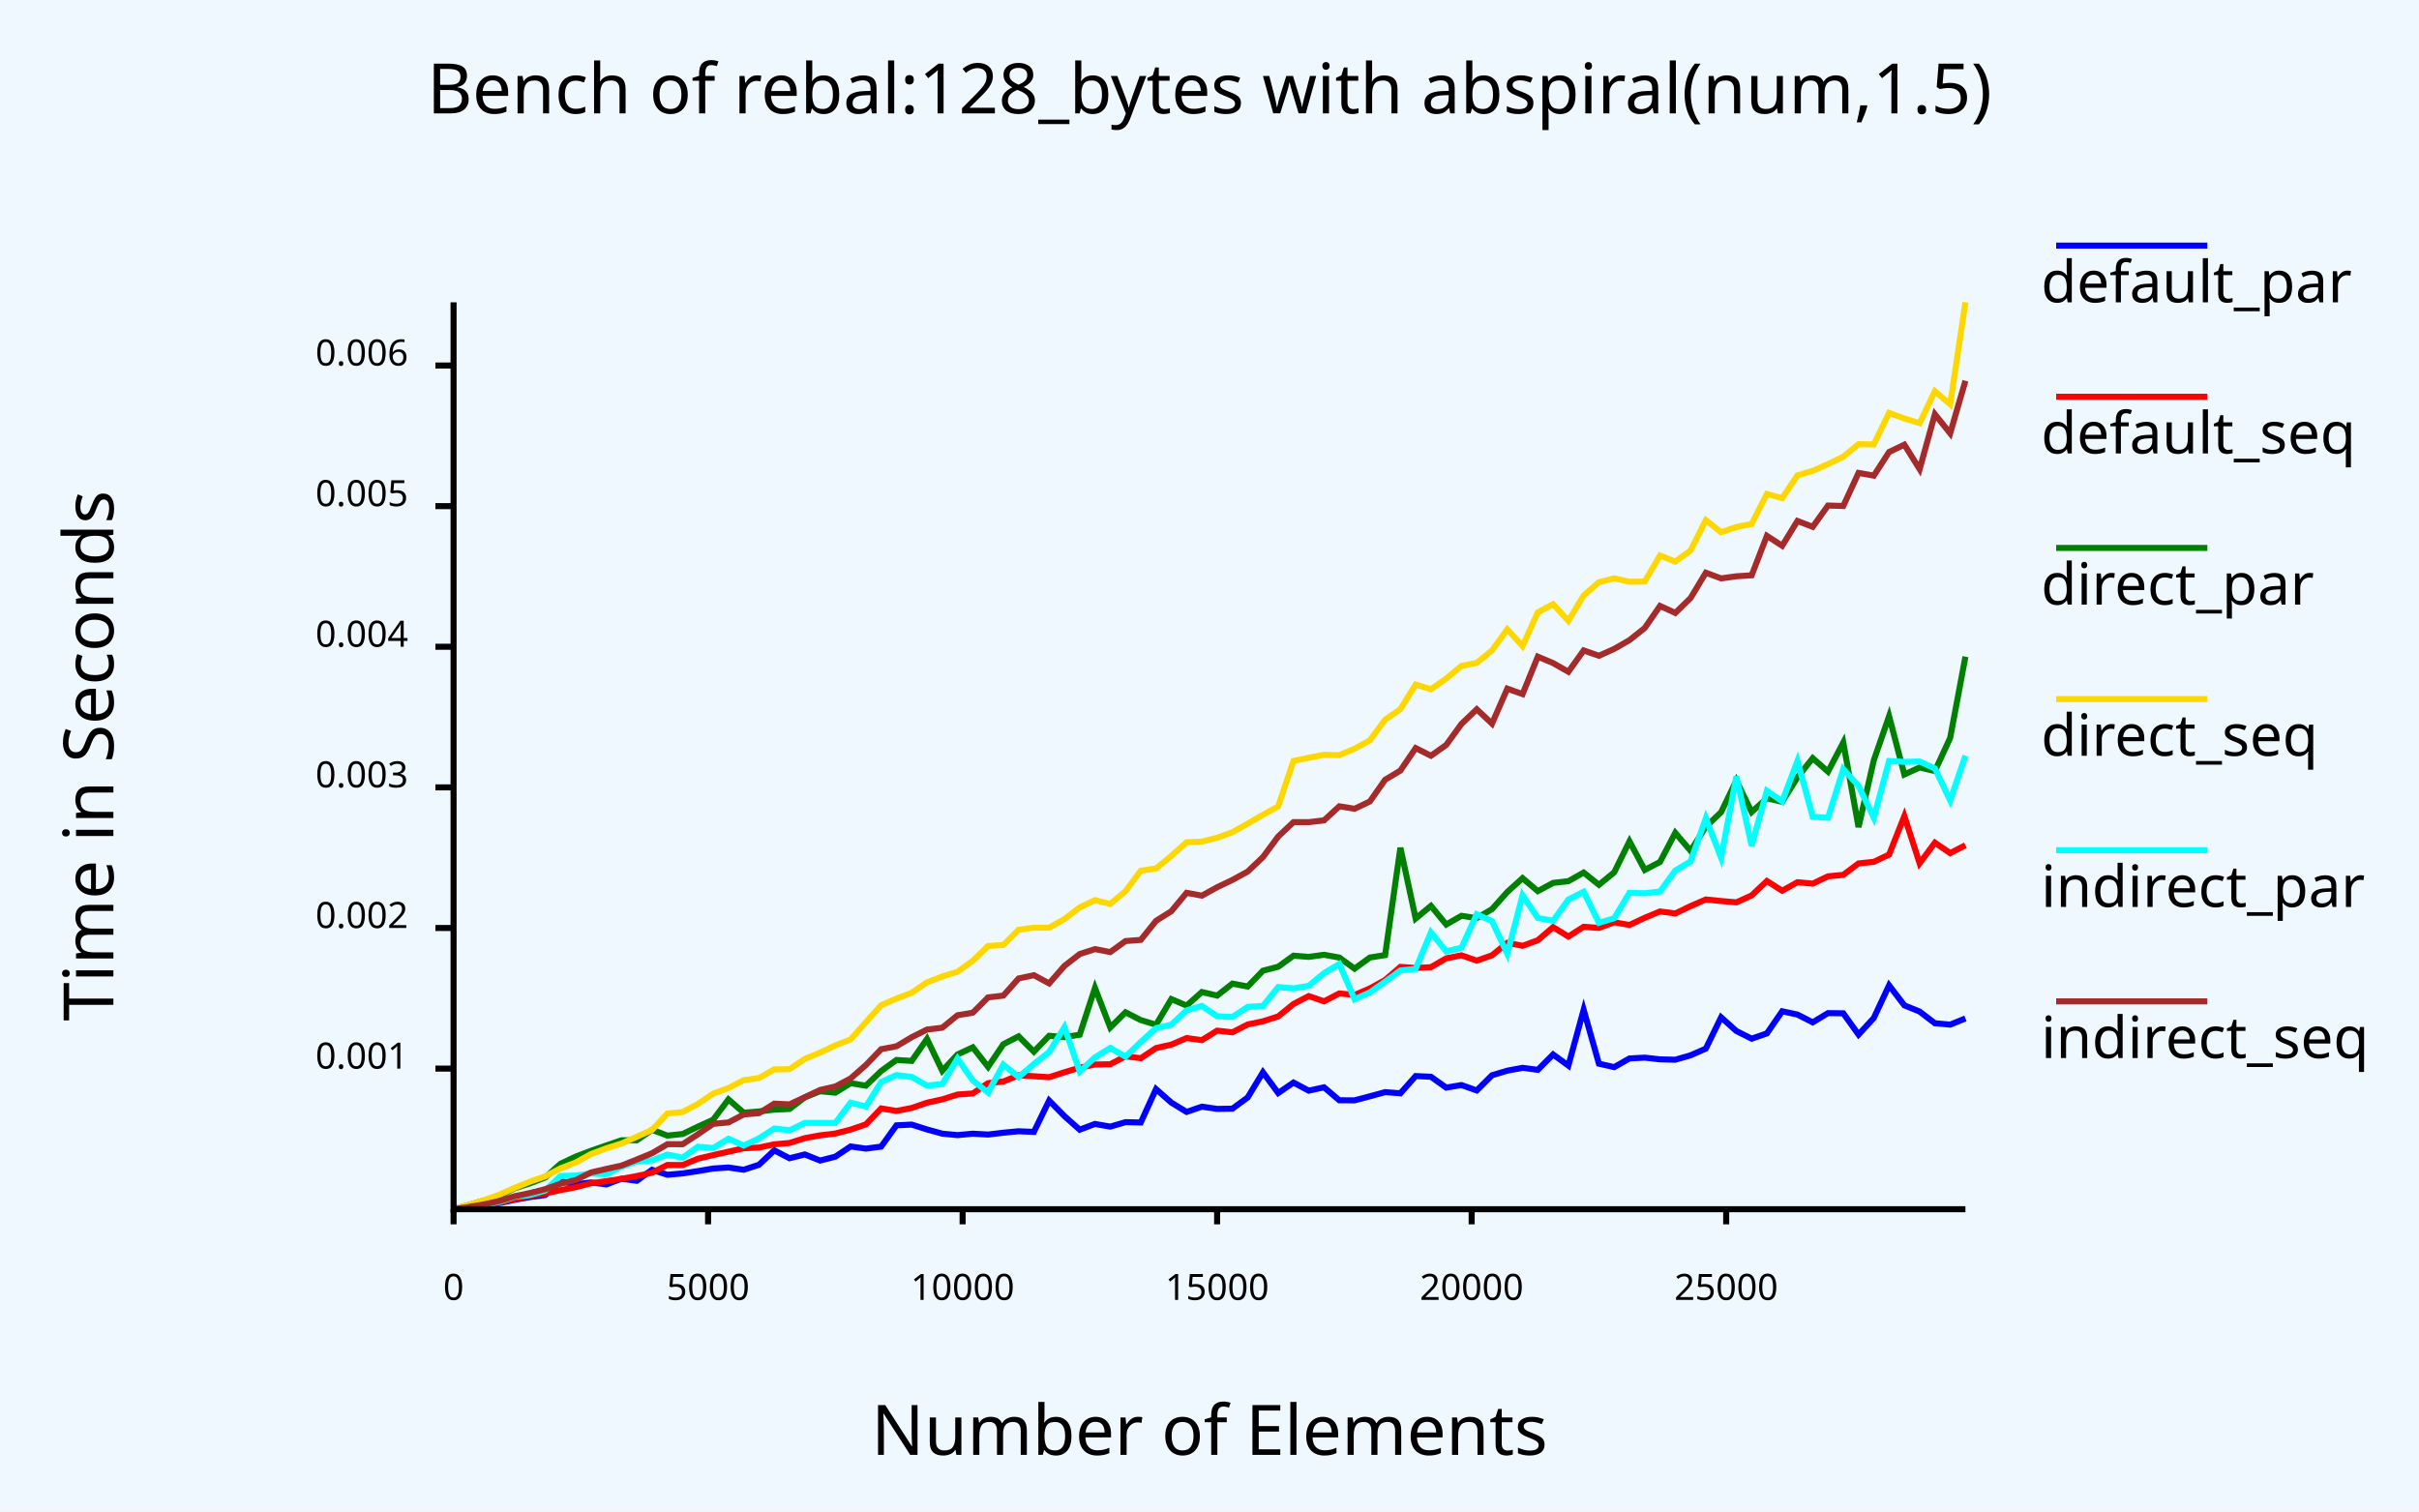
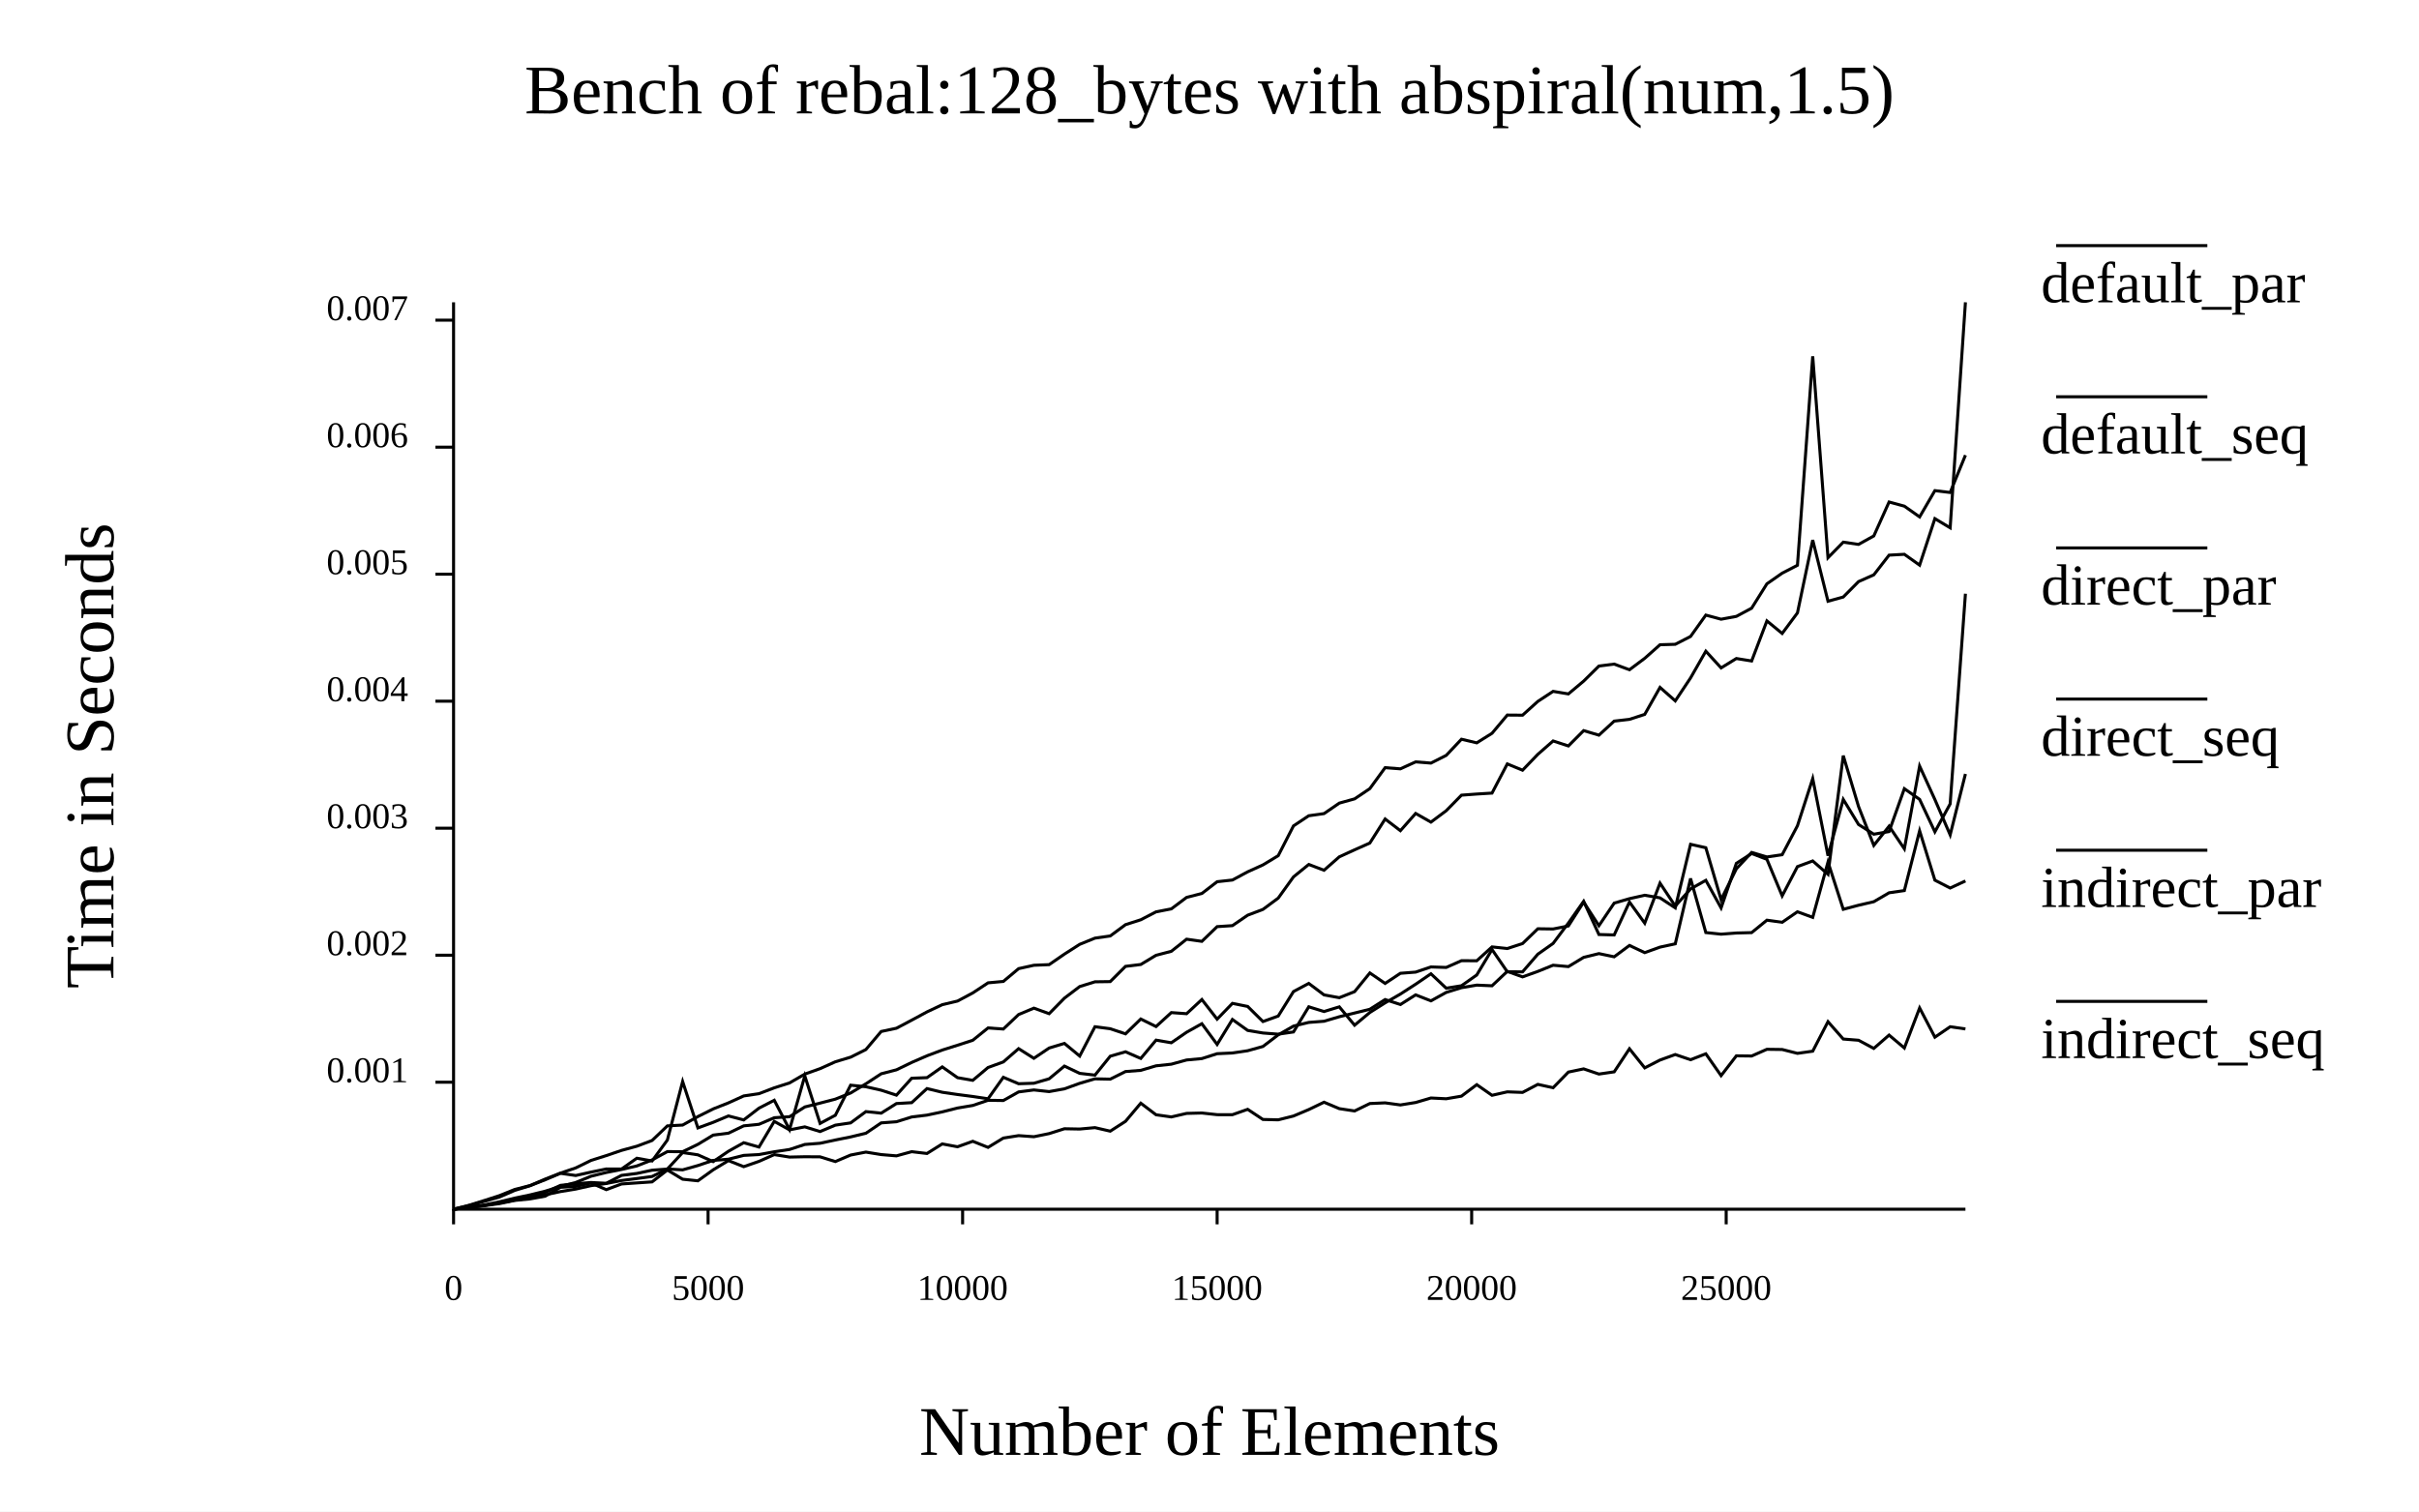
- <svg xmlns="http://www.w3.org/2000/svg" class="poloto" width="800" height="500" viewBox="0 0 800 500">
-   <style>.poloto {font-family: sans-serif;stroke-width:2;}.poloto_text{fill: var(--poloto_fg_color,black);}.poloto_axis_lines{stroke: var(--poloto_fg_color,black);stoke-width:3;fill:none}.poloto_background{fill: var(--poloto_bg_color,aliceblue);}.poloto0stroke{stroke:  var(--poloto_color0,blue);}.poloto1stroke{stroke:  var(--poloto_color1,red);}.poloto2stroke{stroke:  var(--poloto_color2,green);}.poloto3stroke{stroke:  var(--poloto_color3,gold);}.poloto4stroke{stroke:  var(--poloto_color4,aqua);}.poloto5stroke{stroke:  var(--poloto_color5,brown);}.poloto6stroke{stroke:  var(--poloto_color6,lime);}.poloto7stroke{stroke:  var(--poloto_color7,chocolate);}.poloto0fill{fill:var(--poloto_color0,blue);}.poloto1fill{fill:var(--poloto_color1,red);}.poloto2fill{fill:var(--poloto_color2,green);}.poloto3fill{fill:var(--poloto_color3,gold);}.poloto4fill{fill:var(--poloto_color4,aqua);}.poloto5fill{fill:var(--poloto_color5,brown);}.poloto6fill{fill:var(--poloto_color6,lime);}.poloto7fill{fill:var(--poloto_color7,chocolate);}</style>
+ <svg xmlns="http://www.w3.org/2000/svg" width="800" class="poloto" height="500" viewBox="0 0 800 500">
  <rect class="poloto_background" fill="white" x="0" y="0" width="800" height="500" />
-   <line class="poloto_axis_lines" stroke="black" x1="150" x2="150" y1="400" y2="405" />
-   <text class="poloto_text" alignment-baseline="start" text-anchor="middle" x="150" y="430">0</text>
-   <line class="poloto_axis_lines" stroke="black" x1="234.175" x2="234.175" y1="400" y2="405" />
-   <text class="poloto_text" alignment-baseline="start" text-anchor="middle" x="234.175" y="430">5000</text>
-   <line class="poloto_axis_lines" stroke="black" x1="318.35" x2="318.35" y1="400" y2="405" />
-   <text class="poloto_text" alignment-baseline="start" text-anchor="middle" x="318.35" y="430">10000</text>
-   <line class="poloto_axis_lines" stroke="black" x1="402.525" x2="402.525" y1="400" y2="405" />
-   <text class="poloto_text" alignment-baseline="start" text-anchor="middle" x="402.525" y="430">15000</text>
-   <line class="poloto_axis_lines" stroke="black" x1="486.7" x2="486.7" y1="400" y2="405" />
-   <text class="poloto_text" alignment-baseline="start" text-anchor="middle" x="486.7" y="430">20000</text>
-   <line class="poloto_axis_lines" stroke="black" x1="570.875" x2="570.875" y1="400" y2="405" />
-   <text class="poloto_text" alignment-baseline="start" text-anchor="middle" x="570.875" y="430">25000</text>
-   <line class="poloto_axis_lines" stroke="black" x1="150" x2="144" y1="353.488" y2="353.488" />
-   <text class="poloto_text" alignment-baseline="middle" text-anchor="end" x="135" y="353.488">0.001</text>
-   <line class="poloto_axis_lines" stroke="black" x1="150" x2="144" y1="306.973" y2="306.973" />
-   <text class="poloto_text" alignment-baseline="middle" text-anchor="end" x="135" y="306.973">0.002</text>
-   <line class="poloto_axis_lines" stroke="black" x1="150" x2="144" y1="260.458" y2="260.458" />
-   <text class="poloto_text" alignment-baseline="middle" text-anchor="end" x="135" y="260.458">0.003</text>
-   <line class="poloto_axis_lines" stroke="black" x1="150" x2="144" y1="213.943" y2="213.943" />
-   <text class="poloto_text" alignment-baseline="middle" text-anchor="end" x="135" y="213.943">0.004</text>
-   <line class="poloto_axis_lines" stroke="black" x1="150" x2="144" y1="167.427" y2="167.427" />
-   <text class="poloto_text" alignment-baseline="middle" text-anchor="end" x="135" y="167.427">0.005</text>
-   <line class="poloto_axis_lines" stroke="black" x1="150" x2="144" y1="120.912" y2="120.912" />
-   <text class="poloto_text" alignment-baseline="middle" text-anchor="end" x="135" y="120.912">0.006</text>
  <text class="poloto_text" alignment-baseline="middle" text-anchor="start" font-size="large" x="675" y="100">default_par</text>
  <line class="poloto0stroke" stroke="black" x1="680" x2="730" y1="81.25" y2="81.25" />
-   <polyline class="poloto0stroke" fill="none" stroke="black" points="650,336.904 644.949,338.944 639.899,338.482 634.848,334.617 629.798,332.562 624.747,325.948 619.697,336.743 614.646,342.23 609.596,335.195 604.545,335.132 599.495,338.187 594.444,335.611 589.394,334.524 584.343,341.842 579.293,343.587 574.242,341.053 569.192,336.528 564.141,346.877 559.091,349.095 554.04,350.548 548.99,350.431 543.939,349.857 538.889,350.138 533.838,353.002 528.788,351.86 523.737,334.034 518.687,352.49 513.636,348.818 508.586,353.897 503.535,353.234 498.485,354.173 493.434,355.684 488.384,360.715 483.333,358.931 478.283,359.772 473.232,356.188 468.182,355.955 463.131,361.655 458.081,361.271 453.03,362.659 447.98,363.988 442.929,363.968 437.879,359.672 432.828,360.788 427.778,358.106 422.727,361.564 417.677,354.712 412.626,363.042 407.576,366.737 402.525,366.818 397.475,366.075 392.424,367.819 387.374,364.729 382.323,360.271 377.273,371.317 372.222,371.201 367.172,372.684 362.121,371.797 357.071,373.693 352.02,369.195 346.97,364.055 341.919,374.432 336.869,374.214 331.818,374.696 326.768,375.301 321.717,375.019 316.667,375.485 311.616,375.007 306.566,373.613 301.515,372.006 296.465,372.261 291.414,379.291 286.364,379.957 281.313,379.236 276.263,382.62 271.212,383.906 266.162,381.877 261.111,383.146 256.061,380.525 251.01,385.299 245.96,386.943 240.909,386.205 235.859,386.54 230.808,387.396 225.758,388.163 220.707,388.606 215.657,386.96 210.606,390.598 205.556,389.935 200.505,391.788 195.455,391.154 190.404,391.757 185.354,390.712 180.303,395.302 175.253,395.988 170.202,396.893 165.152,397.968 160.101,398.703 155.051,399.393 150,400 " />
+   <path class="poloto0stroke" fill="none" stroke="black" d=" M 650 340.358 L 644.949 339.645 L 639.899 343.09 L 634.848 333.424 L 629.798 346.67 L 624.747 342.4 L 619.697 346.811 L 614.646 344.109 L 609.596 343.708 L 604.545 337.965 L 599.495 347.728 L 594.444 348.442 L 589.394 347.169 L 584.343 347.101 L 579.293 349.323 L 574.242 349.26 L 569.192 355.813 L 564.141 348.591 L 559.091 350.55 L 554.04 348.83 L 548.99 350.654 L 543.939 353.248 L 538.889 346.925 L 533.838 354.559 L 528.788 355.293 L 523.737 353.578 L 518.687 354.638 L 513.636 359.818 L 508.586 358.705 L 503.535 361.36 L 498.485 361.175 L 493.434 362.317 L 488.384 358.798 L 483.333 362.599 L 478.283 363.462 L 473.232 363.211 L 468.182 364.697 L 463.131 365.512 L 458.081 364.819 L 453.03 365.043 L 447.98 367.497 L 442.929 366.735 L 437.879 364.605 L 432.828 367.037 L 427.778 369.17 L 422.727 370.433 L 417.677 370.313 L 412.626 366.957 L 407.576 368.735 L 402.525 368.726 L 397.475 368.174 L 392.424 368.304 L 387.374 369.475 L 382.323 368.76 L 377.273 364.926 L 372.222 370.927 L 367.172 374.184 L 362.121 373.016 L 357.071 373.48 L 352.02 373.385 L 346.97 374.986 L 341.919 376.02 L 336.869 375.658 L 331.818 376.468 L 326.768 379.547 L 321.717 377.531 L 316.667 379.342 L 311.616 378.404 L 306.566 381.563 L 301.515 380.969 L 296.465 382.349 L 291.414 381.925 L 286.364 381.105 L 281.313 382.081 L 276.263 384.235 L 271.212 382.676 L 266.162 382.642 L 261.111 382.751 L 256.061 381.935 L 251.01 384.173 L 245.96 385.928 L 240.909 383.921 L 235.859 386.973 L 230.808 390.602 L 225.758 390.076 L 220.707 387.043 L 215.657 390.957 L 210.606 391.3 L 205.556 391.649 L 200.505 393.533 L 195.455 391.327 L 190.404 392.46 L 185.354 392.753 L 180.303 395.686 L 175.253 396.602 L 170.202 397.093 L 165.152 398.155 L 160.101 398.846 L 155.051 399.457 L 150 399.999" />
  <text class="poloto_text" alignment-baseline="middle" text-anchor="start" font-size="large" x="675" y="150">default_seq</text>
  <line class="poloto1stroke" stroke="black" x1="680" x2="730" y1="131.25" y2="131.25" />
-   <polyline class="poloto1stroke" fill="none" stroke="black" points="650,279.599 644.949,282.207 639.899,278.757 634.848,285.581 629.798,269.968 624.747,282.693 619.697,285.086 614.646,285.616 609.596,289.396 604.545,289.88 599.495,292.301 594.444,291.835 589.394,294.65 584.343,291.435 579.293,296.2 574.242,298.493 569.192,298.047 564.141,297.546 559.091,299.735 554.04,302.172 548.99,301.504 543.939,303.609 538.889,305.974 533.838,305.098 528.788,306.953 523.737,306.575 518.687,309.799 513.636,306.704 508.586,311.023 503.535,312.862 498.485,311.895 493.434,316.005 488.384,317.778 483.333,316.012 478.283,317.014 473.232,319.93 468.182,320.201 463.131,319.84 458.081,324.181 453.03,326.961 447.98,329.123 442.929,328.619 437.879,331.232 432.828,329.498 427.778,332.115 422.727,336.22 417.677,337.842 412.626,338.885 407.576,341.482 402.525,340.934 397.475,344.067 392.424,343.395 387.374,345.55 382.323,346.693 377.273,350.053 372.222,349.426 367.172,352.047 362.121,352.14 357.071,353.169 352.02,354.703 346.97,356.338 341.919,356.01 336.869,355.705 331.818,357.754 326.768,358.296 321.717,361.708 316.667,362.066 311.616,363.666 306.566,364.775 301.515,366.507 296.465,367.491 291.414,366.655 286.364,371.934 281.313,373.661 276.263,374.963 271.212,375.565 266.162,376.49 261.111,378.094 256.061,378.535 251.01,379.597 245.96,379.852 240.909,380.973 235.859,382.09 230.808,383.286 225.758,385.392 220.707,385.356 215.657,387.909 210.606,389.026 205.556,389.927 200.505,390.719 195.455,391.413 190.404,392.711 185.354,393.687 180.303,394.798 175.253,395.613 170.202,396.702 165.152,397.764 160.101,398.573 155.051,399.331 150,400 " />
+   <path class="poloto1stroke" fill="none" stroke="black" d=" M 650 291.415 L 644.949 293.753 L 639.899 291.164 L 634.848 274.824 L 629.798 294.598 L 624.747 295.327 L 619.697 298.279 L 614.646 299.451 L 609.596 300.793 L 604.545 285.151 L 599.495 303.457 L 594.444 301.609 L 589.394 305.09 L 584.343 304.389 L 579.293 308.503 L 574.242 308.633 L 569.192 309.017 L 564.141 308.482 L 559.091 290.593 L 554.04 312.21 L 548.99 313.301 L 543.939 315.127 L 538.889 312.744 L 533.838 316.503 L 528.788 315.448 L 523.737 316.695 L 518.687 319.741 L 513.636 319.29 L 508.586 321.334 L 503.535 323.146 L 498.485 321.328 L 493.434 326.09 L 488.384 325.871 L 483.333 326.721 L 478.283 328.287 L 473.232 331.076 L 468.182 329.092 L 463.131 332.29 L 458.081 330.642 L 453.03 333.857 L 447.98 335.105 L 442.929 336.332 L 437.879 337.82 L 432.828 338.21 L 427.778 339.428 L 422.727 342.319 L 417.677 346.165 L 412.626 347.573 L 407.576 348.321 L 402.525 348.557 L 397.475 350.17 L 392.424 350.635 L 387.374 352.026 L 382.323 352.565 L 377.273 354.065 L 372.222 354.457 L 367.172 356.977 L 362.121 356.873 L 357.071 358.359 L 352.02 360.183 L 346.97 361.093 L 341.919 360.549 L 336.869 361.203 L 331.818 364.043 L 326.768 363.972 L 321.717 365.677 L 316.667 366.53 L 311.616 367.805 L 306.566 368.875 L 301.515 369.486 L 296.465 371.065 L 291.414 371.444 L 286.364 374.87 L 281.313 376.089 L 276.263 377.103 L 271.212 378.182 L 266.162 378.578 L 261.111 380.239 L 256.061 380.995 L 251.01 381.921 L 245.96 382.194 L 240.909 383.46 L 235.859 383.846 L 230.808 385.555 L 225.758 386.982 L 220.707 386.68 L 215.657 389.173 L 210.606 389.852 L 205.556 390.501 L 200.505 391.493 L 195.455 392.21 L 190.404 393.344 L 185.354 394.164 L 180.303 395.244 L 175.253 396.256 L 170.202 397.011 L 165.152 397.965 L 160.101 398.761 L 155.051 399.376 L 150 400" />
  <text class="poloto_text" alignment-baseline="middle" text-anchor="start" font-size="large" x="675" y="200">direct_par</text>
  <line class="poloto2stroke" stroke="black" x1="680" x2="730" y1="181.25" y2="181.25" />
-   <polyline class="poloto2stroke" fill="none" stroke="black" points="650,217.218 644.949,244.091 639.899,255.065 634.848,253.875 629.798,256.191 624.747,236.904 619.697,251.493 614.646,273.591 609.596,245.619 604.545,255.252 599.495,250.805 594.444,257.15 589.394,265.249 584.343,264.062 579.293,268.607 574.242,258.215 569.192,268.672 564.141,273.486 559.091,281.432 554.04,275.491 548.99,285.132 543.939,287.767 538.889,278.308 533.838,288.565 528.788,292.687 523.737,288.634 518.687,291.488 513.636,292.054 508.586,294.782 503.535,290.493 498.485,295.059 493.434,300.729 488.384,303.716 483.333,302.943 478.283,305.82 473.232,299.672 468.182,303.845 463.131,280.437 458.081,315.942 453.03,316.747 447.98,320.429 442.929,316.753 437.879,315.833 432.828,316.531 427.778,316.129 422.727,319.783 417.677,321.096 412.626,326.331 407.576,325.378 402.525,329.339 397.475,328.157 392.424,332.647 387.374,330.492 382.323,338.971 377.273,337.444 372.222,334.859 367.172,339.886 362.121,326.81 357.071,342.272 352.02,343.079 346.97,342.632 341.919,347.886 336.869,342.818 331.818,345.428 326.768,352.904 321.717,346.453 316.667,348.806 311.616,354.215 306.566,343.691 301.515,350.937 296.465,350.627 291.414,354.278 286.364,359.129 281.313,358.321 276.263,361.439 271.212,360.988 266.162,363.015 261.111,366.831 256.061,367.073 251.01,367.654 245.96,368.094 240.909,363.669 235.859,370.39 230.808,372.686 225.758,375.121 220.707,375.65 215.657,373.73 210.606,377.197 205.556,377.186 200.505,378.908 195.455,380.663 190.404,382.588 185.354,384.977 180.303,389.52 175.253,391.462 170.202,393.08 165.152,395.583 160.101,397.112 155.051,398.598 150,399.998 " />
+   <path class="poloto2stroke" fill="none" stroke="black" d=" M 650 196.398 L 644.949 265.921 L 639.899 275.163 L 634.848 264.43 L 629.798 260.896 L 624.747 275.073 L 619.697 275.95 L 614.646 272.729 L 609.596 264.441 L 604.545 283.078 L 599.495 257.554 L 594.444 273.16 L 589.394 282.735 L 584.343 283.477 L 579.293 281.972 L 574.242 287.399 L 569.192 297.599 L 564.141 280.416 L 559.091 279.298 L 554.04 300.319 L 548.99 297.009 L 543.939 296.142 L 538.889 297.274 L 533.838 298.742 L 528.788 306.211 L 523.737 298.409 L 518.687 306.298 L 513.636 307.3 L 508.586 307.228 L 503.535 312.123 L 498.485 313.767 L 493.434 313.229 L 488.384 317.817 L 483.333 317.788 L 478.283 320.02 L 473.232 319.86 L 468.182 321.566 L 463.131 321.955 L 458.081 325.31 L 453.03 321.845 L 447.98 328.032 L 442.929 330.033 L 437.879 329.101 L 432.828 325.306 L 427.778 327.999 L 422.727 336.103 L 417.677 337.919 L 412.626 332.927 L 407.576 331.909 L 402.525 337.13 L 397.475 330.639 L 392.424 335.327 L 387.374 334.96 L 382.323 339.574 L 377.273 337.079 L 372.222 341.989 L 367.172 340.297 L 362.121 339.633 L 357.071 349.335 L 352.02 345.151 L 346.97 346.681 L 341.919 350.077 L 336.869 346.888 L 331.818 351.281 L 326.768 353.118 L 321.717 357.367 L 316.667 356.486 L 311.616 352.924 L 306.566 356.483 L 301.515 356.671 L 296.465 362.272 L 291.414 360.628 L 286.364 359.486 L 281.313 358.97 L 276.263 368.92 L 271.212 371.615 L 266.162 355.909 L 261.111 373.659 L 256.061 363.961 L 251.01 366.567 L 245.96 370.466 L 240.909 369.144 L 235.859 371.262 L 230.808 373.111 L 225.758 357.761 L 220.707 377.123 L 215.657 384.039 L 210.606 383.134 L 205.556 386.701 L 200.505 386.686 L 195.455 387.725 L 190.404 388.849 L 185.354 388.122 L 180.303 390.258 L 175.253 392.244 L 170.202 393.787 L 165.152 395.983 L 160.101 397.413 L 155.051 398.794 L 150 399.998" />
  <text class="poloto_text" alignment-baseline="middle" text-anchor="start" font-size="large" x="675" y="250">direct_seq</text>
  <line class="poloto3stroke" stroke="black" x1="680" x2="730" y1="231.25" y2="231.25" />
-   <polyline class="poloto3stroke" fill="none" stroke="black" points="650,100 644.949,133.742 639.899,129.416 634.848,139.996 629.798,138.429 624.747,136.584 619.697,147.031 614.646,146.916 609.596,151.082 604.545,153.521 599.495,155.747 594.444,157.246 589.394,164.791 584.343,163.399 579.293,173.333 574.242,174.332 569.192,176.057 564.141,172.061 559.091,182.101 554.04,185.787 548.99,183.761 543.939,192.365 538.889,192.441 533.838,191.326 528.788,192.58 523.737,196.996 518.687,205.369 513.636,199.871 508.586,202.545 503.535,213.723 498.485,208.174 493.434,215.174 488.384,219.28 483.333,220.277 478.283,224.479 473.232,228.009 468.182,226.462 463.131,234.6 458.081,238.083 453.03,244.908 447.98,247.657 442.929,249.802 437.879,249.685 432.828,250.656 427.778,251.718 422.727,266.736 417.677,269.536 412.626,272.457 407.576,275.291 402.525,277.117 397.475,278.402 392.424,278.627 387.374,283.131 382.323,287.282 377.273,288.027 372.222,294.817 367.172,299.022 362.121,297.774 357.071,300.18 352.02,304.021 346.97,306.881 341.919,306.857 336.869,307.575 331.818,312.586 326.768,312.935 321.717,317.829 316.667,321.45 311.616,323.007 306.566,324.955 301.515,328.412 296.465,330.331 291.414,332.513 286.364,338.121 281.313,343.835 276.263,345.801 271.212,348.204 266.162,350.279 261.111,353.663 256.061,353.751 251.01,356.593 245.96,357.311 240.909,359.928 235.859,361.755 230.808,365.185 225.758,367.84 220.707,368.346 215.657,373.756 210.606,376.005 205.556,378.281 200.505,379.861 195.455,381.762 190.404,384.556 185.354,386.491 180.303,389.133 175.253,390.88 170.202,392.94 165.152,395.182 160.101,397.02 155.051,398.552 150,399.97 " />
+   <path class="poloto3stroke" fill="none" stroke="black" d=" M 650 150.579 L 644.949 162.91 L 639.899 162.296 L 634.848 170.992 L 629.798 167.433 L 624.747 166.055 L 619.697 177.283 L 614.646 180.084 L 609.596 179.34 L 604.545 184.489 L 599.495 117.861 L 594.444 186.989 L 589.394 189.599 L 584.343 193.122 L 579.293 201.181 L 574.242 203.891 L 569.192 204.831 L 564.141 203.467 L 559.091 210.538 L 554.04 213.127 L 548.99 213.28 L 543.939 217.765 L 538.889 221.55 L 533.838 219.679 L 528.788 220.326 L 523.737 225.307 L 518.687 229.543 L 513.636 228.699 L 508.586 232.017 L 503.535 236.578 L 498.485 236.539 L 493.434 242.568 L 488.384 245.726 L 483.333 244.526 L 478.283 249.876 L 473.232 252.425 L 468.182 252.023 L 463.131 254.326 L 458.081 253.941 L 453.03 260.87 L 447.98 264.263 L 442.929 265.666 L 437.879 269.133 L 432.828 269.844 L 427.778 273.198 L 422.727 283.053 L 417.677 286.107 L 412.626 288.392 L 407.576 291.108 L 402.525 291.664 L 397.475 295.554 L 392.424 296.856 L 387.374 300.653 L 382.323 301.634 L 377.273 304.254 L 372.222 305.874 L 367.172 309.609 L 362.121 310.327 L 357.071 312.381 L 352.02 315.61 L 346.97 319.096 L 341.919 319.303 L 336.869 320.42 L 331.818 324.651 L 326.768 325.116 L 321.717 328.45 L 316.667 331.142 L 311.616 332.348 L 306.566 334.732 L 301.515 337.462 L 296.465 340.131 L 291.414 341.209 L 286.364 347.181 L 281.313 349.702 L 276.263 351.231 L 271.212 353.502 L 266.162 355.302 L 261.111 358.227 L 256.061 359.844 L 251.01 361.779 L 245.96 362.527 L 240.909 364.824 L 235.859 366.824 L 230.808 369.349 L 225.758 372.163 L 220.707 372.432 L 215.657 377.262 L 210.606 379.159 L 205.556 380.541 L 200.505 382.262 L 195.455 383.863 L 190.404 386.337 L 185.354 388.051 L 180.303 390.032 L 175.253 392.186 L 170.202 393.475 L 165.152 395.511 L 160.101 397.136 L 155.051 398.721 L 150 399.994" />
  <text class="poloto_text" alignment-baseline="middle" text-anchor="start" font-size="large" x="675" y="300">indirect_par</text>
  <line class="poloto4stroke" stroke="black" x1="680" x2="730" y1="281.25" y2="281.25" />
-   <polyline class="poloto4stroke" fill="none" stroke="black" points="650,249.978 644.949,264.781 639.899,254.197 634.848,251.902 629.798,252.022 624.747,251.725 619.697,270.503 614.646,259.974 609.596,254.416 604.545,270.521 599.495,270.18 594.444,251.753 589.394,265.1 584.343,261.581 579.293,279.734 574.242,256.849 569.192,283.718 564.141,270.671 559.091,284.957 554.04,287.976 548.99,294.919 543.939,295.475 538.889,295.323 533.838,303.75 528.788,305.26 523.737,295 518.687,297.557 513.636,304.578 508.586,303.666 503.535,296.154 498.485,315.502 493.434,304.728 488.384,302.423 483.333,313.494 478.283,314.704 473.232,308.427 468.182,320.5 463.131,321.033 458.081,324.729 453.03,328.302 447.98,330.52 442.929,318.87 437.879,321.91 432.828,326.098 427.778,326.956 422.727,326.506 417.677,332.747 412.626,333.075 407.576,336.397 402.525,336.17 397.475,332.758 392.424,334.219 387.374,338.939 382.323,340.09 377.273,344.698 372.222,349.542 367.172,346.654 362.121,349.78 357.071,354.457 352.02,339.771 346.97,347.989 341.919,351.985 336.869,356.285 331.818,352.161 326.768,361.43 321.717,357.408 316.667,350.182 311.616,358.611 306.566,359.094 301.515,356.229 296.465,355.632 291.414,357.926 286.364,366.046 281.313,364.755 276.263,371.45 271.212,371.452 266.162,371.446 261.111,373.895 256.061,373.318 251.01,376.578 245.96,378.932 240.909,376.696 235.859,379.753 230.808,379.337 225.758,382.927 220.707,381.921 215.657,383.837 210.606,384.184 205.556,385.92 200.505,388.423 195.455,388.179 190.404,388.868 185.354,389.027 180.303,393.817 175.253,395.29 170.202,395.88 165.152,397.589 160.101,398.558 155.051,399.345 150,399.998 " />
+   <path class="poloto4stroke" fill="none" stroke="black" d=" M 650 256.015 L 644.949 276.179 L 639.899 264.485 L 634.848 253.413 L 629.798 280.778 L 624.747 273.3 L 619.697 279.651 L 614.646 266.788 L 609.596 249.953 L 604.545 289.224 L 599.495 284.797 L 594.444 286.673 L 589.394 296.346 L 584.343 284.257 L 579.293 282.329 L 574.242 285.585 L 569.192 300.339 L 564.141 291.21 L 559.091 294.056 L 554.04 299.732 L 548.99 292.129 L 543.939 305.383 L 538.889 298.381 L 533.838 309.274 L 528.788 309.13 L 523.737 298.152 L 518.687 305.342 L 513.636 312.074 L 508.586 315.637 L 503.535 321.479 L 498.485 321.457 L 493.434 314.092 L 488.384 322.514 L 483.333 326.077 L 478.283 326.887 L 473.232 322.119 L 468.182 325.569 L 463.131 328.829 L 458.081 331.734 L 453.03 334.923 L 447.98 339.13 L 442.929 333.056 L 437.879 334.605 L 432.828 333.045 L 427.778 341.361 L 422.727 342.097 L 417.677 341.707 L 412.626 340.857 L 407.576 337.233 L 402.525 345.491 L 397.475 338.637 L 392.424 341.461 L 387.374 344.939 L 382.323 344.07 L 377.273 350.128 L 372.222 347.923 L 367.172 349.386 L 362.121 355.643 L 357.071 355.061 L 352.02 352.652 L 346.97 356.857 L 341.919 358.331 L 336.869 358.491 L 331.818 356.356 L 326.768 363.464 L 321.717 362.711 L 316.667 362.054 L 311.616 361.312 L 306.566 360.094 L 301.515 364.752 L 296.465 365.048 L 291.414 368.226 L 286.364 367.71 L 281.313 371.446 L 276.263 372.194 L 271.212 374.309 L 266.162 372.757 L 261.111 373.75 L 256.061 370.944 L 251.01 379.433 L 245.96 378.004 L 240.909 380.828 L 235.859 384.258 L 230.808 382.009 L 225.758 381.256 L 220.707 386.715 L 215.657 387.09 L 210.606 388.167 L 205.556 388.8 L 200.505 391.421 L 195.455 391.16 L 190.404 391.577 L 185.354 392.105 L 180.303 394.446 L 175.253 395.824 L 170.202 396.594 L 165.152 397.846 L 160.101 398.755 L 155.051 399.402 L 150 400" />
  <text class="poloto_text" alignment-baseline="middle" text-anchor="start" font-size="large" x="675" y="350">indirect_seq</text>
  <line class="poloto5stroke" stroke="black" x1="680" x2="730" y1="331.25" y2="331.25" />
-   <polyline class="poloto5stroke" fill="none" stroke="black" points="650,125.957 644.949,143.346 639.899,137.036 634.848,155.196 629.798,147.098 624.747,149.529 619.697,157.345 614.646,156.435 609.596,167.374 604.545,167.227 599.495,174.277 594.444,172.335 589.394,180.541 584.343,177.251 579.293,190.308 574.242,190.632 569.192,191.326 564.141,189.456 559.091,197.838 554.04,202.758 548.99,200.435 543.939,207.74 538.889,211.755 533.838,214.657 528.788,216.917 523.737,215.162 518.687,222.217 513.636,219.345 508.586,217.22 503.535,229.602 498.485,227.808 493.434,239.373 488.384,234.623 483.333,239.46 478.283,246.424 473.232,249.996 468.182,247.466 463.131,254.902 458.081,257.931 453.03,265.127 447.98,267.535 442.929,266.721 437.879,271.361 432.828,271.967 427.778,271.947 422.727,276.702 417.677,283.512 412.626,288.31 407.576,291.075 402.525,293.496 397.475,296.28 392.424,295.339 387.374,301.433 382.323,304.604 377.273,310.906 372.222,311.298 367.172,314.943 362.121,313.957 357.071,315.599 352.02,319.514 346.97,325.306 341.919,322.584 336.869,323.663 331.818,329.335 326.768,329.936 321.717,335 316.667,335.831 311.616,339.961 306.566,340.566 301.515,343.099 296.465,346.098 291.414,347.066 286.364,352.294 281.313,356.743 276.263,359.395 271.212,360.55 266.162,362.949 261.111,365.312 256.061,365.075 251.01,368.229 245.96,368.657 240.909,371.291 235.859,371.753 230.808,375.207 225.758,378.489 220.707,378.497 215.657,381.467 210.606,383.55 205.556,385.562 200.505,386.671 195.455,387.848 190.404,390.36 185.354,391.567 180.303,393.357 175.253,394.647 170.202,395.703 165.152,397.284 160.101,398.394 155.051,399.251 150,400 " />
+   <path class="poloto5stroke" fill="none" stroke="black" d=" M 650 100 L 644.949 174.596 L 639.899 171.561 L 634.848 186.944 L 629.798 183.359 L 624.747 183.639 L 619.697 190.149 L 614.646 192.392 L 609.596 197.49 L 604.545 198.886 L 599.495 178.645 L 594.444 202.738 L 589.394 209.544 L 584.343 205.387 L 579.293 218.649 L 574.242 217.831 L 569.192 220.939 L 564.141 215.413 L 559.091 224.257 L 554.04 231.844 L 548.99 227.388 L 543.939 236.309 L 538.889 237.955 L 533.838 238.539 L 528.788 243.188 L 523.737 241.68 L 518.687 246.755 L 513.636 245.103 L 508.586 249.523 L 503.535 254.777 L 498.485 252.698 L 493.434 262.349 L 488.384 262.661 L 483.333 263.033 L 478.283 268.18 L 473.232 271.953 L 468.182 269.081 L 463.131 274.785 L 458.081 270.919 L 453.03 278.867 L 447.98 281.114 L 442.929 283.43 L 437.879 287.872 L 432.828 285.956 L 427.778 290.066 L 422.727 297.083 L 417.677 300.823 L 412.626 302.738 L 407.576 306.196 L 402.525 306.525 L 397.475 311.393 L 392.424 310.678 L 387.374 314.687 L 382.323 315.999 L 377.273 319.048 L 372.222 319.662 L 367.172 324.706 L 362.121 324.776 L 357.071 326.343 L 352.02 330.181 L 346.97 335.32 L 341.919 333.488 L 336.869 335.604 L 331.818 340.395 L 326.768 340.039 L 321.717 344.112 L 316.667 345.755 L 311.616 347.347 L 306.566 349.249 L 301.515 351.449 L 296.465 353.892 L 291.414 355.204 L 286.364 358.511 L 281.313 361.554 L 276.263 363.588 L 271.212 364.903 L 266.162 366.176 L 261.111 369.401 L 256.061 369.737 L 251.01 371.911 L 245.96 372.42 L 240.909 374.851 L 235.859 375.484 L 230.808 378.54 L 225.758 380.973 L 220.707 380.937 L 215.657 383.697 L 210.606 385.69 L 205.556 386.854 L 200.505 387.853 L 195.455 389.091 L 190.404 391.154 L 185.354 392.468 L 180.303 394.036 L 175.253 395.278 L 170.202 396.336 L 165.152 397.552 L 160.101 398.599 L 155.051 399.319 L 150 399.999" />
  <text class="poloto_text" alignment-baseline="start" text-anchor="middle" font-size="x-large" x="400" y="37.5">Bench of rebal:128_bytes with abspiral(num,1.5)</text>
  <text class="poloto_text" alignment-baseline="start" text-anchor="middle" font-size="x-large" x="400" y="481.25">Number of Elements</text>
  <text class="poloto_text" alignment-baseline="start" text-anchor="middle" font-size="x-large" transform="rotate(-90,37.5,250)" x="37.5" y="250">Time in Seconds</text>
  <path stroke="black" fill="none" class="poloto_axis_lines" d=" M 150 100 L 150 400 L 650 400" />
+   <line class="poloto_axis_lines" stroke="black" x1="150" x2="150" y1="400" y2="405" />
+   <text class="poloto_text" alignment-baseline="start" text-anchor="middle" x="150" y="430"> 0</text>
+   <line class="poloto_axis_lines" stroke="black" x1="234.175" x2="234.175" y1="400" y2="405" />
+   <text class="poloto_text" alignment-baseline="start" text-anchor="middle" x="234.175" y="430"> 5000</text>
+   <line class="poloto_axis_lines" stroke="black" x1="318.35" x2="318.35" y1="400" y2="405" />
+   <text class="poloto_text" alignment-baseline="start" text-anchor="middle" x="318.35" y="430"> 10000</text>
+   <line class="poloto_axis_lines" stroke="black" x1="402.525" x2="402.525" y1="400" y2="405" />
+   <text class="poloto_text" alignment-baseline="start" text-anchor="middle" x="402.525" y="430"> 15000</text>
+   <line class="poloto_axis_lines" stroke="black" x1="486.7" x2="486.7" y1="400" y2="405" />
+   <text class="poloto_text" alignment-baseline="start" text-anchor="middle" x="486.7" y="430"> 20000</text>
+   <line class="poloto_axis_lines" stroke="black" x1="570.875" x2="570.875" y1="400" y2="405" />
+   <text class="poloto_text" alignment-baseline="start" text-anchor="middle" x="570.875" y="430"> 25000</text>
+   <line class="poloto_axis_lines" stroke="black" x1="150" x2="144" y1="357.989" y2="357.989" />
+   <text class="poloto_text" alignment-baseline="middle" text-anchor="end" x="135" y="357.989"> 0.001</text>
+   <line class="poloto_axis_lines" stroke="black" x1="150" x2="144" y1="315.976" y2="315.976" />
+   <text class="poloto_text" alignment-baseline="middle" text-anchor="end" x="135" y="315.976"> 0.002</text>
+   <line class="poloto_axis_lines" stroke="black" x1="150" x2="144" y1="273.962" y2="273.962" />
+   <text class="poloto_text" alignment-baseline="middle" text-anchor="end" x="135" y="273.962"> 0.003</text>
+   <line class="poloto_axis_lines" stroke="black" x1="150" x2="144" y1="231.948" y2="231.948" />
+   <text class="poloto_text" alignment-baseline="middle" text-anchor="end" x="135" y="231.948"> 0.004</text>
+   <line class="poloto_axis_lines" stroke="black" x1="150" x2="144" y1="189.935" y2="189.935" />
+   <text class="poloto_text" alignment-baseline="middle" text-anchor="end" x="135" y="189.935"> 0.005</text>
+   <line class="poloto_axis_lines" stroke="black" x1="150" x2="144" y1="147.921" y2="147.921" />
+   <text class="poloto_text" alignment-baseline="middle" text-anchor="end" x="135" y="147.921"> 0.006</text>
+   <line class="poloto_axis_lines" stroke="black" x1="150" x2="144" y1="105.907" y2="105.907" />
+   <text class="poloto_text" alignment-baseline="middle" text-anchor="end" x="135" y="105.907"> 0.007</text>
</svg>
